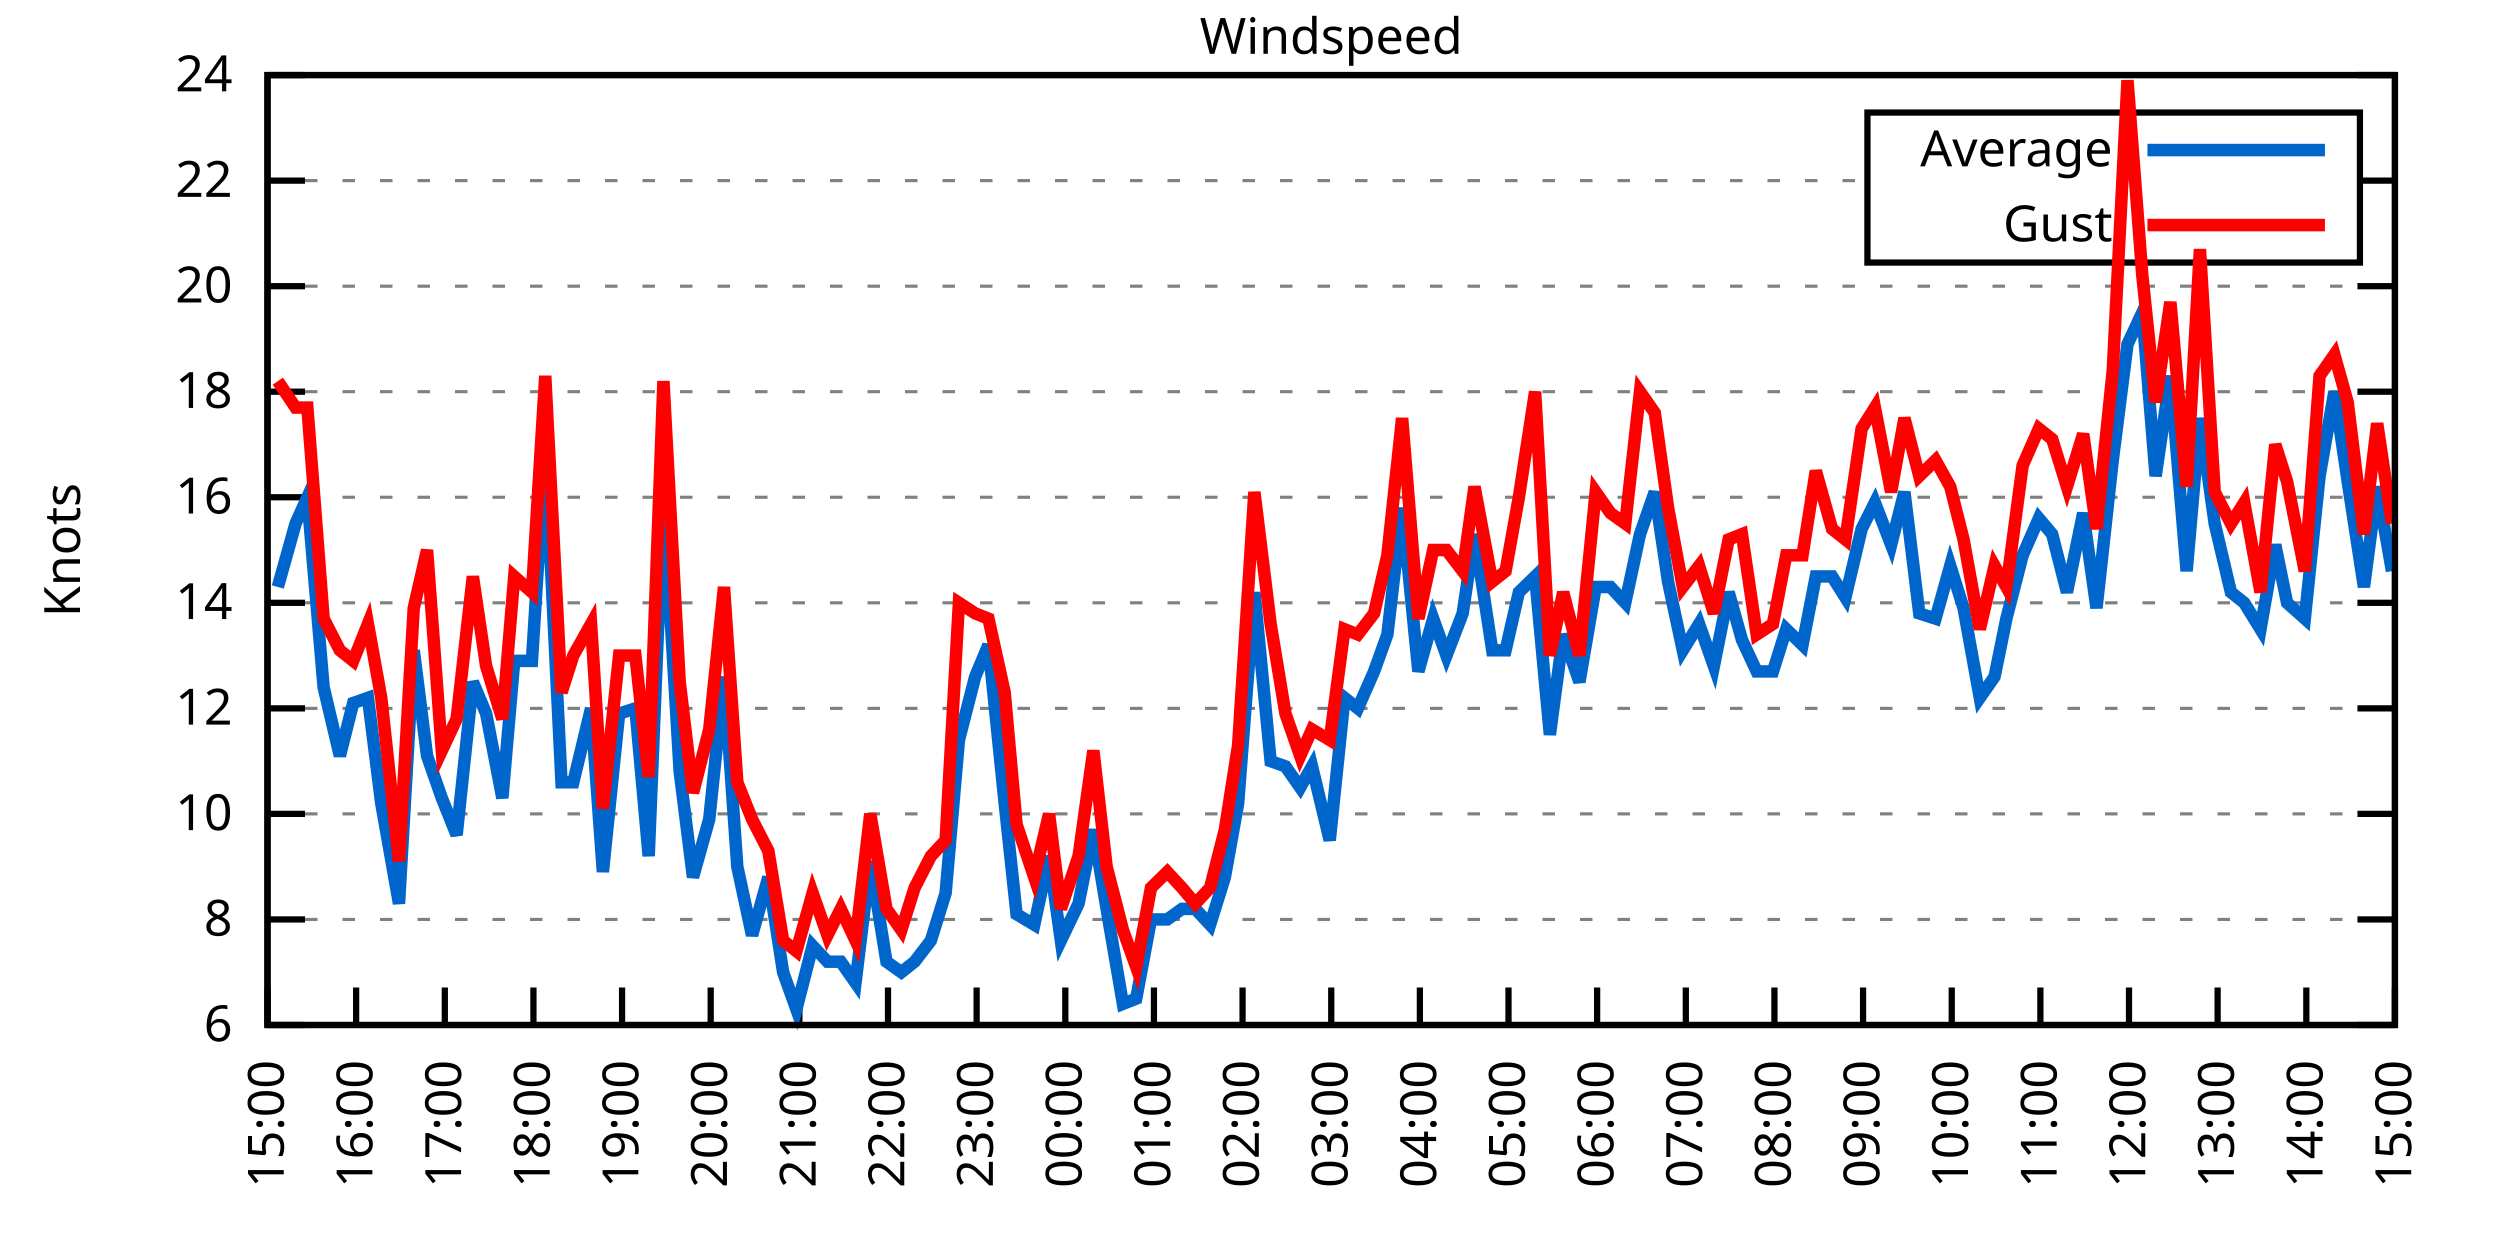
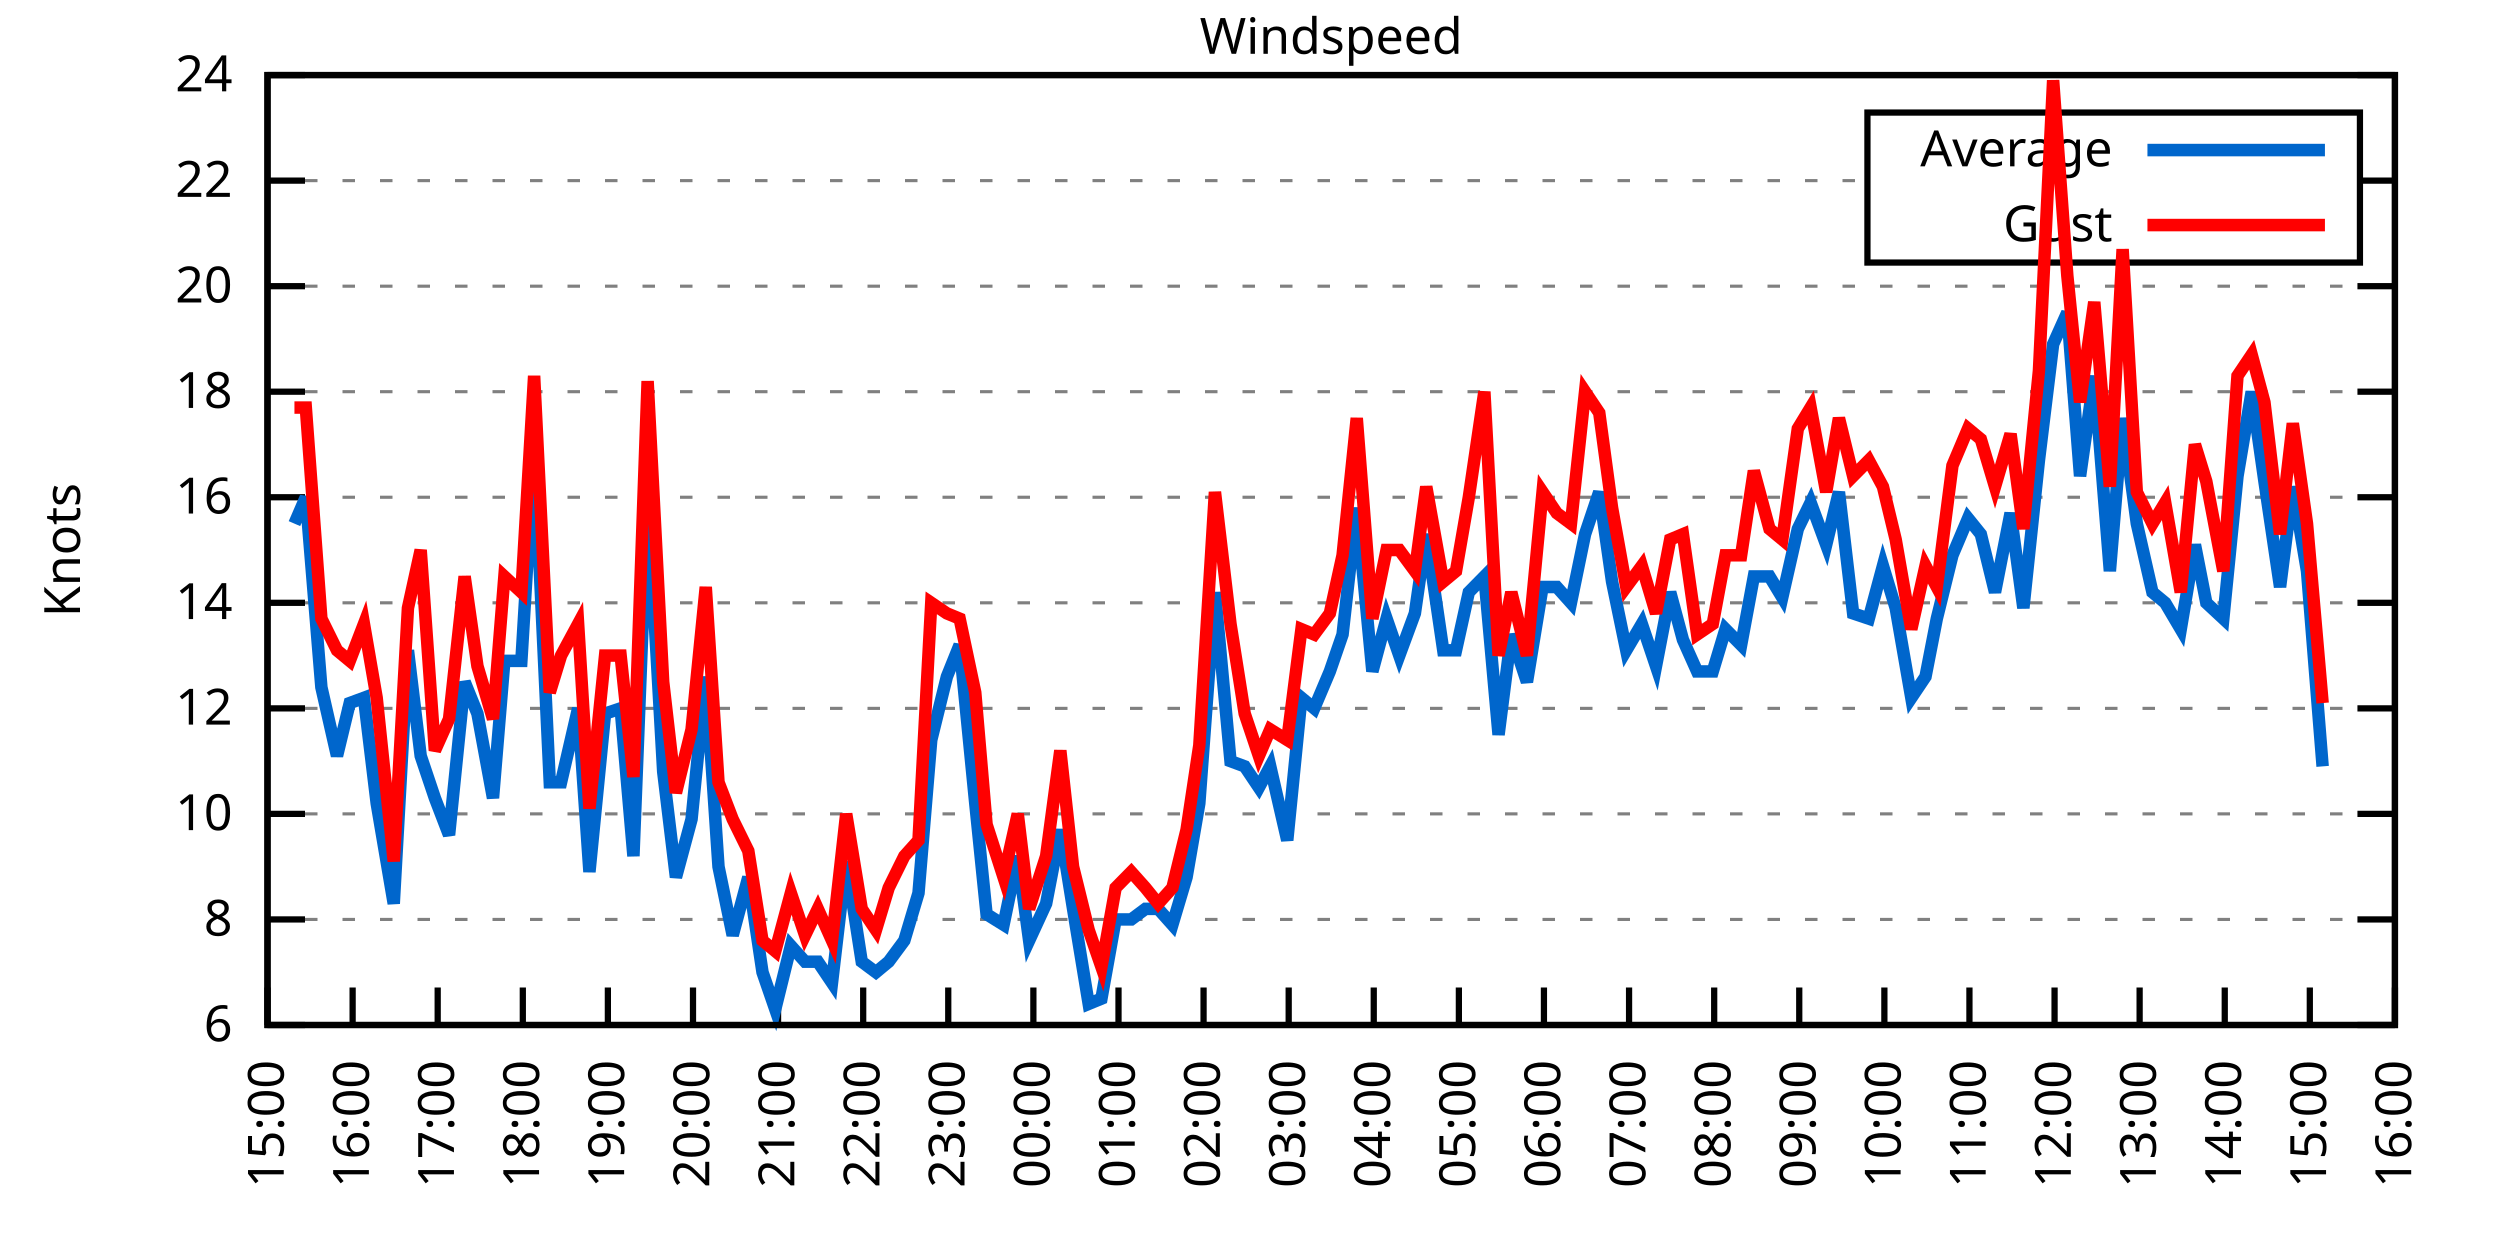
<svg xmlns="http://www.w3.org/2000/svg" xmlns:xlink="http://www.w3.org/1999/xlink" width="400" height="200" viewBox="0 0 400 200">
  <g id="gnuplot_canvas">
    <rect x="0" y="0" width="400" height="200" fill="none" />
    <defs>
      <circle id="gpDot" r="0.5" stroke-width="0.5" stroke="currentColor" />
      <path id="gpPt0" stroke-width="0.333" stroke="currentColor" d="M-1,0 h2 M0,-1 v2" />
      <path id="gpPt1" stroke-width="0.333" stroke="currentColor" d="M-1,-1 L1,1 M1,-1 L-1,1" />
      <path id="gpPt2" stroke-width="0.333" stroke="currentColor" d="M-1,0 L1,0 M0,-1 L0,1 M-1,-1 L1,1 M-1,1 L1,-1" />
      <rect id="gpPt3" stroke-width="0.333" stroke="currentColor" x="-1" y="-1" width="2" height="2" />
      <rect id="gpPt4" stroke-width="0.333" stroke="currentColor" fill="currentColor" x="-1" y="-1" width="2" height="2" />
      <circle id="gpPt5" stroke-width="0.333" stroke="currentColor" cx="0" cy="0" r="1" />
      <use xlink:href="#gpPt5" id="gpPt6" fill="currentColor" stroke="none" />
      <path id="gpPt7" stroke-width="0.333" stroke="currentColor" d="M0,-1.33 L-1.33,0.67 L1.33,0.67 z" />
      <use xlink:href="#gpPt7" id="gpPt8" fill="currentColor" stroke="none" />
      <use xlink:href="#gpPt7" id="gpPt9" stroke="currentColor" transform="rotate(180)" />
      <use xlink:href="#gpPt9" id="gpPt10" fill="currentColor" stroke="none" />
      <use xlink:href="#gpPt3" id="gpPt11" stroke="currentColor" transform="rotate(45)" />
      <use xlink:href="#gpPt11" id="gpPt12" fill="currentColor" stroke="none" />
      <path id="gpPt13" stroke-width="0.333" stroke="currentColor" d="M0,1.330 L1.265,0.411 L0.782,-1.067 L-0.782,-1.076 L-1.265,0.411 z" />
      <use xlink:href="#gpPt13" id="gpPt14" fill="currentColor" stroke="none" />
      <filter id="textbox" filterUnits="objectBoundingBox" x="0" y="0" height="1" width="1">
        <feFlood flood-color="white" flood-opacity="1" result="bgnd" />
        <feComposite in="SourceGraphic" in2="bgnd" operator="atop" />
      </filter>
      <filter id="greybox" filterUnits="objectBoundingBox" x="0" y="0" height="1" width="1">
        <feFlood flood-color="lightgrey" flood-opacity="1" result="grey" />
        <feComposite in="SourceGraphic" in2="grey" operator="atop" />
      </filter>
    </defs>
    <g fill="none" color="white" stroke="currentColor" stroke-width="1.00" stroke-linecap="butt" stroke-linejoin="miter">
</g>
    <g fill="none" color="black" stroke="currentColor" stroke-width="1.00" stroke-linecap="butt" stroke-linejoin="miter">
      <g stroke="none" shape-rendering="crispEdges">
        <polygon fill="rgb(255, 255, 255)" points="42.80,164.00 383.18,164.00 383.18,12.02 42.80,12.02 " />
      </g>
    </g>
    <g fill="none" color="black" stroke="currentColor" stroke-width="1.00" stroke-linecap="butt" stroke-linejoin="miter">
</g>
    <g fill="none" color="black" stroke="black" stroke-width="0.50" stroke-linecap="butt" stroke-linejoin="miter">
</g>
    <g fill="none" color="gray" stroke="currentColor" stroke-width="0.50" stroke-linecap="butt" stroke-linejoin="miter">
      <path stroke="gray" stroke-dasharray="2,4" class="gridline" d="M42.80,164.00 L383.19,164.00  " />
    </g>
    <g fill="none" color="gray" stroke="gray" stroke-width="1.00" stroke-linecap="butt" stroke-linejoin="miter">
</g>
    <g fill="none" color="black" stroke="currentColor" stroke-width="1.00" stroke-linecap="butt" stroke-linejoin="miter">
      <path stroke="black" d="M42.80,164.00 L48.80,164.00 M383.19,164.00 L377.19,164.00  " />
      <g transform="translate(37.20,166.60)" stroke="none" fill="black" font-family="Sans" font-size="8.00" text-anchor="end">
        <text>
          <tspan font-family="Sans"> 6</tspan>
        </text>
      </g>
    </g>
    <g fill="none" color="black" stroke="currentColor" stroke-width="1.00" stroke-linecap="butt" stroke-linejoin="miter">
</g>
    <g fill="none" color="black" stroke="black" stroke-width="0.50" stroke-linecap="butt" stroke-linejoin="miter">
</g>
    <g fill="none" color="gray" stroke="currentColor" stroke-width="0.50" stroke-linecap="butt" stroke-linejoin="miter">
      <path stroke="gray" stroke-dasharray="2,4" class="gridline" d="M42.80,147.11 L383.19,147.11  " />
    </g>
    <g fill="none" color="gray" stroke="gray" stroke-width="1.00" stroke-linecap="butt" stroke-linejoin="miter">
</g>
    <g fill="none" color="black" stroke="currentColor" stroke-width="1.00" stroke-linecap="butt" stroke-linejoin="miter">
      <path stroke="black" d="M42.80,147.11 L48.80,147.11 M383.19,147.11 L377.19,147.11  " />
      <g transform="translate(37.20,149.71)" stroke="none" fill="black" font-family="Sans" font-size="8.00" text-anchor="end">
        <text>
          <tspan font-family="Sans"> 8</tspan>
        </text>
      </g>
    </g>
    <g fill="none" color="black" stroke="currentColor" stroke-width="1.00" stroke-linecap="butt" stroke-linejoin="miter">
</g>
    <g fill="none" color="black" stroke="black" stroke-width="0.50" stroke-linecap="butt" stroke-linejoin="miter">
</g>
    <g fill="none" color="gray" stroke="currentColor" stroke-width="0.50" stroke-linecap="butt" stroke-linejoin="miter">
      <path stroke="gray" stroke-dasharray="2,4" class="gridline" d="M42.80,130.22 L383.19,130.22  " />
    </g>
    <g fill="none" color="gray" stroke="gray" stroke-width="1.00" stroke-linecap="butt" stroke-linejoin="miter">
</g>
    <g fill="none" color="black" stroke="currentColor" stroke-width="1.00" stroke-linecap="butt" stroke-linejoin="miter">
      <path stroke="black" d="M42.80,130.22 L48.80,130.22 M383.19,130.22 L377.19,130.22  " />
      <g transform="translate(37.20,132.82)" stroke="none" fill="black" font-family="Sans" font-size="8.00" text-anchor="end">
        <text>
          <tspan font-family="Sans"> 10</tspan>
        </text>
      </g>
    </g>
    <g fill="none" color="black" stroke="currentColor" stroke-width="1.00" stroke-linecap="butt" stroke-linejoin="miter">
</g>
    <g fill="none" color="black" stroke="black" stroke-width="0.50" stroke-linecap="butt" stroke-linejoin="miter">
</g>
    <g fill="none" color="gray" stroke="currentColor" stroke-width="0.50" stroke-linecap="butt" stroke-linejoin="miter">
      <path stroke="gray" stroke-dasharray="2,4" class="gridline" d="M42.80,113.34 L383.19,113.34  " />
    </g>
    <g fill="none" color="gray" stroke="gray" stroke-width="1.00" stroke-linecap="butt" stroke-linejoin="miter">
</g>
    <g fill="none" color="black" stroke="currentColor" stroke-width="1.00" stroke-linecap="butt" stroke-linejoin="miter">
      <path stroke="black" d="M42.80,113.34 L48.80,113.34 M383.19,113.34 L377.19,113.34  " />
      <g transform="translate(37.20,115.94)" stroke="none" fill="black" font-family="Sans" font-size="8.00" text-anchor="end">
        <text>
          <tspan font-family="Sans"> 12</tspan>
        </text>
      </g>
    </g>
    <g fill="none" color="black" stroke="currentColor" stroke-width="1.00" stroke-linecap="butt" stroke-linejoin="miter">
</g>
    <g fill="none" color="black" stroke="black" stroke-width="0.50" stroke-linecap="butt" stroke-linejoin="miter">
</g>
    <g fill="none" color="gray" stroke="currentColor" stroke-width="0.50" stroke-linecap="butt" stroke-linejoin="miter">
      <path stroke="gray" stroke-dasharray="2,4" class="gridline" d="M42.80,96.45 L383.19,96.45  " />
    </g>
    <g fill="none" color="gray" stroke="gray" stroke-width="1.00" stroke-linecap="butt" stroke-linejoin="miter">
</g>
    <g fill="none" color="black" stroke="currentColor" stroke-width="1.00" stroke-linecap="butt" stroke-linejoin="miter">
      <path stroke="black" d="M42.80,96.45 L48.80,96.45 M383.19,96.45 L377.19,96.45  " />
      <g transform="translate(37.20,99.05)" stroke="none" fill="black" font-family="Sans" font-size="8.00" text-anchor="end">
        <text>
          <tspan font-family="Sans"> 14</tspan>
        </text>
      </g>
    </g>
    <g fill="none" color="black" stroke="currentColor" stroke-width="1.00" stroke-linecap="butt" stroke-linejoin="miter">
</g>
    <g fill="none" color="black" stroke="black" stroke-width="0.50" stroke-linecap="butt" stroke-linejoin="miter">
</g>
    <g fill="none" color="gray" stroke="currentColor" stroke-width="0.50" stroke-linecap="butt" stroke-linejoin="miter">
      <path stroke="gray" stroke-dasharray="2,4" class="gridline" d="M42.80,79.56 L383.19,79.56  " />
    </g>
    <g fill="none" color="gray" stroke="gray" stroke-width="1.00" stroke-linecap="butt" stroke-linejoin="miter">
</g>
    <g fill="none" color="black" stroke="currentColor" stroke-width="1.00" stroke-linecap="butt" stroke-linejoin="miter">
      <path stroke="black" d="M42.80,79.56 L48.80,79.56 M383.19,79.56 L377.19,79.56  " />
      <g transform="translate(37.20,82.16)" stroke="none" fill="black" font-family="Sans" font-size="8.00" text-anchor="end">
        <text>
          <tspan font-family="Sans"> 16</tspan>
        </text>
      </g>
    </g>
    <g fill="none" color="black" stroke="currentColor" stroke-width="1.00" stroke-linecap="butt" stroke-linejoin="miter">
</g>
    <g fill="none" color="black" stroke="black" stroke-width="0.50" stroke-linecap="butt" stroke-linejoin="miter">
</g>
    <g fill="none" color="gray" stroke="currentColor" stroke-width="0.50" stroke-linecap="butt" stroke-linejoin="miter">
      <path stroke="gray" stroke-dasharray="2,4" class="gridline" d="M42.80,62.67 L383.19,62.67  " />
    </g>
    <g fill="none" color="gray" stroke="gray" stroke-width="1.00" stroke-linecap="butt" stroke-linejoin="miter">
</g>
    <g fill="none" color="black" stroke="currentColor" stroke-width="1.00" stroke-linecap="butt" stroke-linejoin="miter">
      <path stroke="black" d="M42.80,62.67 L48.80,62.67 M383.19,62.67 L377.19,62.67  " />
      <g transform="translate(37.20,65.27)" stroke="none" fill="black" font-family="Sans" font-size="8.00" text-anchor="end">
        <text>
          <tspan font-family="Sans"> 18</tspan>
        </text>
      </g>
    </g>
    <g fill="none" color="black" stroke="currentColor" stroke-width="1.00" stroke-linecap="butt" stroke-linejoin="miter">
</g>
    <g fill="none" color="black" stroke="black" stroke-width="0.50" stroke-linecap="butt" stroke-linejoin="miter">
</g>
    <g fill="none" color="gray" stroke="currentColor" stroke-width="0.50" stroke-linecap="butt" stroke-linejoin="miter">
      <path stroke="gray" stroke-dasharray="2,4" class="gridline" d="M42.80,45.79 L383.19,45.79  " />
    </g>
    <g fill="none" color="gray" stroke="gray" stroke-width="1.00" stroke-linecap="butt" stroke-linejoin="miter">
</g>
    <g fill="none" color="black" stroke="currentColor" stroke-width="1.00" stroke-linecap="butt" stroke-linejoin="miter">
      <path stroke="black" d="M42.80,45.79 L48.80,45.79 M383.19,45.79 L377.19,45.79  " />
      <g transform="translate(37.20,48.39)" stroke="none" fill="black" font-family="Sans" font-size="8.00" text-anchor="end">
        <text>
          <tspan font-family="Sans"> 20</tspan>
        </text>
      </g>
    </g>
    <g fill="none" color="black" stroke="currentColor" stroke-width="1.00" stroke-linecap="butt" stroke-linejoin="miter">
</g>
    <g fill="none" color="black" stroke="black" stroke-width="0.50" stroke-linecap="butt" stroke-linejoin="miter">
</g>
    <g fill="none" color="gray" stroke="currentColor" stroke-width="0.50" stroke-linecap="butt" stroke-linejoin="miter">
      <path stroke="gray" stroke-dasharray="2,4" class="gridline" d="M42.80,28.90 L298.79,28.90 M377.59,28.90 L383.19,28.90  " />
    </g>
    <g fill="none" color="gray" stroke="gray" stroke-width="1.00" stroke-linecap="butt" stroke-linejoin="miter">
</g>
    <g fill="none" color="black" stroke="currentColor" stroke-width="1.00" stroke-linecap="butt" stroke-linejoin="miter">
      <path stroke="black" d="M42.80,28.90 L48.80,28.90 M383.19,28.90 L377.19,28.90  " />
      <g transform="translate(37.20,31.50)" stroke="none" fill="black" font-family="Sans" font-size="8.00" text-anchor="end">
        <text>
          <tspan font-family="Sans"> 22</tspan>
        </text>
      </g>
    </g>
    <g fill="none" color="black" stroke="currentColor" stroke-width="1.00" stroke-linecap="butt" stroke-linejoin="miter">
</g>
    <g fill="none" color="black" stroke="black" stroke-width="0.50" stroke-linecap="butt" stroke-linejoin="miter">
</g>
    <g fill="none" color="gray" stroke="currentColor" stroke-width="0.50" stroke-linecap="butt" stroke-linejoin="miter">
      <path stroke="gray" stroke-dasharray="2,4" class="gridline" d="M42.80,12.01 L383.19,12.01  " />
    </g>
    <g fill="none" color="gray" stroke="gray" stroke-width="1.00" stroke-linecap="butt" stroke-linejoin="miter">
</g>
    <g fill="none" color="black" stroke="currentColor" stroke-width="1.00" stroke-linecap="butt" stroke-linejoin="miter">
      <path stroke="black" d="M42.80,12.01 L48.80,12.01 M383.19,12.01 L377.19,12.01  " />
      <g transform="translate(37.20,14.61)" stroke="none" fill="black" font-family="Sans" font-size="8.00" text-anchor="end">
        <text>
          <tspan font-family="Sans"> 24</tspan>
        </text>
      </g>
    </g>
    <g fill="none" color="black" stroke="currentColor" stroke-width="1.00" stroke-linecap="butt" stroke-linejoin="miter">
      <path stroke="black" d="M42.80,164.00 L42.80,158.00  " />
      <g transform="translate(45.40,169.60) rotate(270.00)" stroke="none" fill="black" font-family="Sans" font-size="8.00" text-anchor="end">
        <text>
          <tspan font-family="Sans">15:00</tspan>
        </text>
      </g>
    </g>
    <g fill="none" color="black" stroke="currentColor" stroke-width="1.00" stroke-linecap="butt" stroke-linejoin="miter">
-       <path stroke="black" d="M56.98,164.00 L56.98,158.00  " />
-       <g transform="translate(59.58,169.60) rotate(270.00)" stroke="none" fill="black" font-family="Sans" font-size="8.00" text-anchor="end">
+       <path stroke="black" d="M56.42,164.00 L56.42,158.00  " />
+       <g transform="translate(59.02,169.60) rotate(270.00)" stroke="none" fill="black" font-family="Sans" font-size="8.00" text-anchor="end">
        <text>
          <tspan font-family="Sans">16:00</tspan>
        </text>
      </g>
    </g>
    <g fill="none" color="black" stroke="currentColor" stroke-width="1.00" stroke-linecap="butt" stroke-linejoin="miter">
-       <path stroke="black" d="M71.17,164.00 L71.17,158.00  " />
-       <g transform="translate(73.77,169.60) rotate(270.00)" stroke="none" fill="black" font-family="Sans" font-size="8.00" text-anchor="end">
+       <path stroke="black" d="M70.03,164.00 L70.03,158.00  " />
+       <g transform="translate(72.63,169.60) rotate(270.00)" stroke="none" fill="black" font-family="Sans" font-size="8.00" text-anchor="end">
        <text>
          <tspan font-family="Sans">17:00</tspan>
        </text>
      </g>
    </g>
    <g fill="none" color="black" stroke="currentColor" stroke-width="1.00" stroke-linecap="butt" stroke-linejoin="miter">
-       <path stroke="black" d="M85.35,164.00 L85.35,158.00  " />
-       <g transform="translate(87.95,169.60) rotate(270.00)" stroke="none" fill="black" font-family="Sans" font-size="8.00" text-anchor="end">
+       <path stroke="black" d="M83.65,164.00 L83.65,158.00  " />
+       <g transform="translate(86.25,169.60) rotate(270.00)" stroke="none" fill="black" font-family="Sans" font-size="8.00" text-anchor="end">
        <text>
          <tspan font-family="Sans">18:00</tspan>
        </text>
      </g>
    </g>
    <g fill="none" color="black" stroke="currentColor" stroke-width="1.00" stroke-linecap="butt" stroke-linejoin="miter">
-       <path stroke="black" d="M99.53,164.00 L99.53,158.00  " />
-       <g transform="translate(102.13,169.60) rotate(270.00)" stroke="none" fill="black" font-family="Sans" font-size="8.00" text-anchor="end">
+       <path stroke="black" d="M97.26,164.00 L97.26,158.00  " />
+       <g transform="translate(99.86,169.60) rotate(270.00)" stroke="none" fill="black" font-family="Sans" font-size="8.00" text-anchor="end">
        <text>
          <tspan font-family="Sans">19:00</tspan>
        </text>
      </g>
    </g>
    <g fill="none" color="black" stroke="currentColor" stroke-width="1.00" stroke-linecap="butt" stroke-linejoin="miter">
-       <path stroke="black" d="M113.71,164.00 L113.71,158.00  " />
-       <g transform="translate(116.31,169.60) rotate(270.00)" stroke="none" fill="black" font-family="Sans" font-size="8.00" text-anchor="end">
+       <path stroke="black" d="M110.88,164.00 L110.88,158.00  " />
+       <g transform="translate(113.48,169.60) rotate(270.00)" stroke="none" fill="black" font-family="Sans" font-size="8.00" text-anchor="end">
        <text>
          <tspan font-family="Sans">20:00</tspan>
        </text>
      </g>
    </g>
    <g fill="none" color="black" stroke="currentColor" stroke-width="1.00" stroke-linecap="butt" stroke-linejoin="miter">
-       <path stroke="black" d="M127.90,164.00 L127.90,158.00  " />
-       <g transform="translate(130.50,169.60) rotate(270.00)" stroke="none" fill="black" font-family="Sans" font-size="8.00" text-anchor="end">
+       <path stroke="black" d="M124.49,164.00 L124.49,158.00  " />
+       <g transform="translate(127.09,169.60) rotate(270.00)" stroke="none" fill="black" font-family="Sans" font-size="8.00" text-anchor="end">
        <text>
          <tspan font-family="Sans">21:00</tspan>
        </text>
      </g>
    </g>
    <g fill="none" color="black" stroke="currentColor" stroke-width="1.00" stroke-linecap="butt" stroke-linejoin="miter">
-       <path stroke="black" d="M142.08,164.00 L142.08,158.00  " />
-       <g transform="translate(144.68,169.60) rotate(270.00)" stroke="none" fill="black" font-family="Sans" font-size="8.00" text-anchor="end">
+       <path stroke="black" d="M138.11,164.00 L138.11,158.00  " />
+       <g transform="translate(140.71,169.60) rotate(270.00)" stroke="none" fill="black" font-family="Sans" font-size="8.00" text-anchor="end">
        <text>
          <tspan font-family="Sans">22:00</tspan>
        </text>
      </g>
    </g>
    <g fill="none" color="black" stroke="currentColor" stroke-width="1.00" stroke-linecap="butt" stroke-linejoin="miter">
-       <path stroke="black" d="M156.26,164.00 L156.26,158.00  " />
-       <g transform="translate(158.86,169.60) rotate(270.00)" stroke="none" fill="black" font-family="Sans" font-size="8.00" text-anchor="end">
+       <path stroke="black" d="M151.72,164.00 L151.72,158.00  " />
+       <g transform="translate(154.32,169.60) rotate(270.00)" stroke="none" fill="black" font-family="Sans" font-size="8.00" text-anchor="end">
        <text>
          <tspan font-family="Sans">23:00</tspan>
        </text>
      </g>
    </g>
    <g fill="none" color="black" stroke="currentColor" stroke-width="1.00" stroke-linecap="butt" stroke-linejoin="miter">
-       <path stroke="black" d="M170.45,164.00 L170.45,158.00  " />
-       <g transform="translate(173.05,169.60) rotate(270.00)" stroke="none" fill="black" font-family="Sans" font-size="8.00" text-anchor="end">
+       <path stroke="black" d="M165.34,164.00 L165.34,158.00  " />
+       <g transform="translate(167.94,169.60) rotate(270.00)" stroke="none" fill="black" font-family="Sans" font-size="8.00" text-anchor="end">
        <text>
          <tspan font-family="Sans">00:00</tspan>
        </text>
      </g>
    </g>
    <g fill="none" color="black" stroke="currentColor" stroke-width="1.00" stroke-linecap="butt" stroke-linejoin="miter">
-       <path stroke="black" d="M184.63,164.00 L184.63,158.00  " />
-       <g transform="translate(187.23,169.60) rotate(270.00)" stroke="none" fill="black" font-family="Sans" font-size="8.00" text-anchor="end">
+       <path stroke="black" d="M178.96,164.00 L178.96,158.00  " />
+       <g transform="translate(181.56,169.60) rotate(270.00)" stroke="none" fill="black" font-family="Sans" font-size="8.00" text-anchor="end">
        <text>
          <tspan font-family="Sans">01:00</tspan>
        </text>
      </g>
    </g>
    <g fill="none" color="black" stroke="currentColor" stroke-width="1.00" stroke-linecap="butt" stroke-linejoin="miter">
-       <path stroke="black" d="M198.81,164.00 L198.81,158.00  " />
-       <g transform="translate(201.41,169.60) rotate(270.00)" stroke="none" fill="black" font-family="Sans" font-size="8.00" text-anchor="end">
+       <path stroke="black" d="M192.57,164.00 L192.57,158.00  " />
+       <g transform="translate(195.17,169.60) rotate(270.00)" stroke="none" fill="black" font-family="Sans" font-size="8.00" text-anchor="end">
        <text>
          <tspan font-family="Sans">02:00</tspan>
        </text>
      </g>
    </g>
    <g fill="none" color="black" stroke="currentColor" stroke-width="1.00" stroke-linecap="butt" stroke-linejoin="miter">
-       <path stroke="black" d="M213.00,164.00 L213.00,158.00  " />
-       <g transform="translate(215.60,169.60) rotate(270.00)" stroke="none" fill="black" font-family="Sans" font-size="8.00" text-anchor="end">
+       <path stroke="black" d="M206.19,164.00 L206.19,158.00  " />
+       <g transform="translate(208.79,169.60) rotate(270.00)" stroke="none" fill="black" font-family="Sans" font-size="8.00" text-anchor="end">
        <text>
          <tspan font-family="Sans">03:00</tspan>
        </text>
      </g>
    </g>
    <g fill="none" color="black" stroke="currentColor" stroke-width="1.00" stroke-linecap="butt" stroke-linejoin="miter">
-       <path stroke="black" d="M227.18,164.00 L227.18,158.00  " />
-       <g transform="translate(229.78,169.60) rotate(270.00)" stroke="none" fill="black" font-family="Sans" font-size="8.00" text-anchor="end">
+       <path stroke="black" d="M219.80,164.00 L219.80,158.00  " />
+       <g transform="translate(222.40,169.60) rotate(270.00)" stroke="none" fill="black" font-family="Sans" font-size="8.00" text-anchor="end">
        <text>
          <tspan font-family="Sans">04:00</tspan>
        </text>
      </g>
    </g>
    <g fill="none" color="black" stroke="currentColor" stroke-width="1.00" stroke-linecap="butt" stroke-linejoin="miter">
-       <path stroke="black" d="M241.36,164.00 L241.36,158.00  " />
-       <g transform="translate(243.96,169.60) rotate(270.00)" stroke="none" fill="black" font-family="Sans" font-size="8.00" text-anchor="end">
+       <path stroke="black" d="M233.42,164.00 L233.42,158.00  " />
+       <g transform="translate(236.02,169.60) rotate(270.00)" stroke="none" fill="black" font-family="Sans" font-size="8.00" text-anchor="end">
        <text>
          <tspan font-family="Sans">05:00</tspan>
        </text>
      </g>
    </g>
    <g fill="none" color="black" stroke="currentColor" stroke-width="1.00" stroke-linecap="butt" stroke-linejoin="miter">
-       <path stroke="black" d="M255.54,164.00 L255.54,158.00  " />
-       <g transform="translate(258.14,169.60) rotate(270.00)" stroke="none" fill="black" font-family="Sans" font-size="8.00" text-anchor="end">
+       <path stroke="black" d="M247.03,164.00 L247.03,158.00  " />
+       <g transform="translate(249.63,169.60) rotate(270.00)" stroke="none" fill="black" font-family="Sans" font-size="8.00" text-anchor="end">
        <text>
          <tspan font-family="Sans">06:00</tspan>
        </text>
      </g>
    </g>
    <g fill="none" color="black" stroke="currentColor" stroke-width="1.00" stroke-linecap="butt" stroke-linejoin="miter">
-       <path stroke="black" d="M269.73,164.00 L269.73,158.00  " />
-       <g transform="translate(272.33,169.60) rotate(270.00)" stroke="none" fill="black" font-family="Sans" font-size="8.00" text-anchor="end">
+       <path stroke="black" d="M260.65,164.00 L260.65,158.00  " />
+       <g transform="translate(263.25,169.60) rotate(270.00)" stroke="none" fill="black" font-family="Sans" font-size="8.00" text-anchor="end">
        <text>
          <tspan font-family="Sans">07:00</tspan>
        </text>
      </g>
    </g>
    <g fill="none" color="black" stroke="currentColor" stroke-width="1.00" stroke-linecap="butt" stroke-linejoin="miter">
-       <path stroke="black" d="M283.91,164.00 L283.91,158.00  " />
-       <g transform="translate(286.51,169.60) rotate(270.00)" stroke="none" fill="black" font-family="Sans" font-size="8.00" text-anchor="end">
+       <path stroke="black" d="M274.27,164.00 L274.27,158.00  " />
+       <g transform="translate(276.87,169.60) rotate(270.00)" stroke="none" fill="black" font-family="Sans" font-size="8.00" text-anchor="end">
        <text>
          <tspan font-family="Sans">08:00</tspan>
        </text>
      </g>
    </g>
    <g fill="none" color="black" stroke="currentColor" stroke-width="1.00" stroke-linecap="butt" stroke-linejoin="miter">
-       <path stroke="black" d="M298.09,164.00 L298.09,158.00  " />
-       <g transform="translate(300.69,169.60) rotate(270.00)" stroke="none" fill="black" font-family="Sans" font-size="8.00" text-anchor="end">
+       <path stroke="black" d="M287.88,164.00 L287.88,158.00  " />
+       <g transform="translate(290.48,169.60) rotate(270.00)" stroke="none" fill="black" font-family="Sans" font-size="8.00" text-anchor="end">
        <text>
          <tspan font-family="Sans">09:00</tspan>
        </text>
      </g>
    </g>
    <g fill="none" color="black" stroke="currentColor" stroke-width="1.00" stroke-linecap="butt" stroke-linejoin="miter">
-       <path stroke="black" d="M312.28,164.00 L312.28,158.00  " />
-       <g transform="translate(314.88,169.60) rotate(270.00)" stroke="none" fill="black" font-family="Sans" font-size="8.00" text-anchor="end">
+       <path stroke="black" d="M301.50,164.00 L301.50,158.00  " />
+       <g transform="translate(304.10,169.60) rotate(270.00)" stroke="none" fill="black" font-family="Sans" font-size="8.00" text-anchor="end">
        <text>
          <tspan font-family="Sans">10:00</tspan>
        </text>
      </g>
    </g>
    <g fill="none" color="black" stroke="currentColor" stroke-width="1.00" stroke-linecap="butt" stroke-linejoin="miter">
-       <path stroke="black" d="M326.46,164.00 L326.46,158.00  " />
-       <g transform="translate(329.06,169.60) rotate(270.00)" stroke="none" fill="black" font-family="Sans" font-size="8.00" text-anchor="end">
+       <path stroke="black" d="M315.11,164.00 L315.11,158.00  " />
+       <g transform="translate(317.71,169.60) rotate(270.00)" stroke="none" fill="black" font-family="Sans" font-size="8.00" text-anchor="end">
        <text>
          <tspan font-family="Sans">11:00</tspan>
        </text>
      </g>
    </g>
    <g fill="none" color="black" stroke="currentColor" stroke-width="1.00" stroke-linecap="butt" stroke-linejoin="miter">
-       <path stroke="black" d="M340.64,164.00 L340.64,158.00  " />
-       <g transform="translate(343.24,169.60) rotate(270.00)" stroke="none" fill="black" font-family="Sans" font-size="8.00" text-anchor="end">
+       <path stroke="black" d="M328.73,164.00 L328.73,158.00  " />
+       <g transform="translate(331.33,169.60) rotate(270.00)" stroke="none" fill="black" font-family="Sans" font-size="8.00" text-anchor="end">
        <text>
          <tspan font-family="Sans">12:00</tspan>
        </text>
      </g>
    </g>
    <g fill="none" color="black" stroke="currentColor" stroke-width="1.00" stroke-linecap="butt" stroke-linejoin="miter">
-       <path stroke="black" d="M354.82,164.00 L354.82,158.00  " />
-       <g transform="translate(357.42,169.60) rotate(270.00)" stroke="none" fill="black" font-family="Sans" font-size="8.00" text-anchor="end">
+       <path stroke="black" d="M342.34,164.00 L342.34,158.00  " />
+       <g transform="translate(344.94,169.60) rotate(270.00)" stroke="none" fill="black" font-family="Sans" font-size="8.00" text-anchor="end">
        <text>
          <tspan font-family="Sans">13:00</tspan>
        </text>
      </g>
    </g>
    <g fill="none" color="black" stroke="currentColor" stroke-width="1.00" stroke-linecap="butt" stroke-linejoin="miter">
-       <path stroke="black" d="M369.01,164.00 L369.01,158.00  " />
-       <g transform="translate(371.61,169.60) rotate(270.00)" stroke="none" fill="black" font-family="Sans" font-size="8.00" text-anchor="end">
+       <path stroke="black" d="M355.96,164.00 L355.96,158.00  " />
+       <g transform="translate(358.56,169.60) rotate(270.00)" stroke="none" fill="black" font-family="Sans" font-size="8.00" text-anchor="end">
        <text>
          <tspan font-family="Sans">14:00</tspan>
+         </text>
+       </g>
+     </g>
+     <g fill="none" color="black" stroke="currentColor" stroke-width="1.00" stroke-linecap="butt" stroke-linejoin="miter">
+       <path stroke="black" d="M369.57,164.00 L369.57,158.00  " />
+       <g transform="translate(372.17,169.60) rotate(270.00)" stroke="none" fill="black" font-family="Sans" font-size="8.00" text-anchor="end">
+         <text>
+           <tspan font-family="Sans">15:00</tspan>
        </text>
      </g>
    </g>
    <g fill="none" color="black" stroke="currentColor" stroke-width="1.00" stroke-linecap="butt" stroke-linejoin="miter">
      <path stroke="black" d="M383.19,164.00 L383.19,158.00  " />
      <g transform="translate(385.79,169.60) rotate(270.00)" stroke="none" fill="black" font-family="Sans" font-size="8.00" text-anchor="end">
        <text>
-           <tspan font-family="Sans">15:00</tspan>
+           <tspan font-family="Sans">16:00</tspan>
        </text>
      </g>
    </g>
    <g fill="none" color="black" stroke="currentColor" stroke-width="1.00" stroke-linecap="butt" stroke-linejoin="miter">
</g>
    <g fill="none" color="black" stroke="currentColor" stroke-width="1.00" stroke-linecap="butt" stroke-linejoin="miter">
      <path stroke="black" d="M42.80,12.01 L42.80,164.00 L383.19,164.00 L383.19,12.01 L42.80,12.01 Z  " />
    </g>
    <g fill="none" color="black" stroke="currentColor" stroke-width="1.00" stroke-linecap="butt" stroke-linejoin="miter">
</g>
    <g fill="none" color="black" stroke="currentColor" stroke-width="1.00" stroke-linecap="butt" stroke-linejoin="miter">
      <path stroke="black" d="M298.79,42.01 L298.79,18.01 L377.59,18.01 L377.59,42.01 L298.79,42.01 Z  " />
    </g>
    <g id="Windspeed_plot_1">
      <g fill="none" color="white" stroke="black" stroke-width="2.00" stroke-linecap="butt" stroke-linejoin="miter">
</g>
      <g fill="none" color="black" stroke="currentColor" stroke-width="2.00" stroke-linecap="butt" stroke-linejoin="miter">
        <g transform="translate(337.99,26.61)" stroke="none" fill="black" font-family="Sans" font-size="8.00" text-anchor="end">
          <text>
            <tspan font-family="Sans">Average</tspan>
          </text>
        </g>
      </g>
      <g fill="none" color="black" stroke="currentColor" stroke-width="2.00" stroke-linecap="butt" stroke-linejoin="miter">
-         <path stroke="rgb(  0, 102, 204)" d="M343.59,24.01 L371.99,24.01 M44.45,93.92 L47.29,83.78 L49.18,79.56 L51.78,109.96 L54.38,120.94 L56.51,112.49   L58.87,111.65 L61.00,128.54 L63.84,144.58 L66.20,104.05 L68.33,120.94 L70.69,127.69 L73.06,133.60 L75.66,109.11   L77.78,114.18 L80.38,127.69 L82.28,105.74 L85.11,105.74 L87.24,71.96 L89.84,125.16 L91.73,125.16 L94.57,113.34   L96.46,139.51 L99.06,114.18 L101.66,113.34 L103.79,136.98 L106.15,79.56 L108.75,123.47 L110.88,140.36 L113.48,131.07   L115.84,108.27 L117.97,138.67 L120.33,149.65 L122.93,140.36 L125.30,155.56 L127.42,161.47 L130.02,151.33 L132.39,153.87   L134.52,153.87 L136.88,157.24 L139.24,137.82 L141.84,153.87 L144.21,155.56 L146.34,153.87 L148.94,150.49 L151.30,142.89   L153.43,118.40 L156.03,108.27 L158.15,103.20 L160.75,128.54 L162.65,146.27 L165.48,147.96 L167.85,136.98 L169.74,150.49   L172.57,144.58 L174.94,132.76 L177.06,145.42 L179.67,160.62 L181.79,159.78 L184.16,147.11 L186.76,147.11 L189.12,145.42   L191.25,145.42 L193.61,147.96 L195.98,140.36 L198.10,128.54 L200.70,94.76 L203.30,121.78 L205.67,122.62 L208.03,126.00   L209.92,122.62 L212.76,134.45 L215.12,111.65 L217.25,113.34 L219.85,107.43 L221.98,101.52 L224.34,81.25 L226.94,107.43   L229.31,98.98 L231.43,104.89 L234.03,98.14 L235.92,85.47 L238.76,104.05 L240.89,104.05 L243.02,94.76 L245.62,92.23   L247.98,117.56 L250.11,101.52 L252.71,109.11 L255.31,93.92 L257.67,93.92 L260.04,96.45 L262.40,85.47 L264.76,78.72   L266.89,93.07 L269.25,104.05 L271.85,99.83 L274.22,106.58 L276.58,94.76 L278.71,102.36 L281.07,107.43 L283.67,107.43   L285.80,100.67 L288.40,103.20 L290.53,92.23 L293.13,92.23 L295.26,95.60 L297.86,84.63 L299.98,80.41 L302.58,87.16   L304.71,78.72 L307.08,98.14 L309.68,98.98 L312.04,90.54 L314.17,97.29 L316.77,111.65 L319.13,108.27 L321.02,98.98   L323.62,88.85 L326.22,82.94 L328.35,85.47 L330.71,94.76 L333.31,82.09 L335.44,97.29 L338.04,73.65 L340.40,55.07   L342.77,50.01 L344.90,76.18 L347.26,60.14 L349.86,91.38 L351.99,66.90 L354.35,83.78 L356.95,94.76 L359.08,96.45   L361.68,100.67 L364.04,87.16 L365.93,96.45 L368.77,98.98 L371.13,76.18 L373.50,62.67 L375.63,77.03 L378.23,93.92   L380.35,77.87 L382.72,91.38  " />
+         <path stroke="rgb(  0, 102, 204)" d="M343.59,24.01 L371.99,24.01 M47.11,83.78 L48.93,79.56 L51.42,109.96 L53.92,120.94 L55.96,112.49 L58.23,111.65   L60.27,128.54 L63.00,144.58 L65.27,104.05 L67.31,120.94 L69.58,127.69 L71.85,133.60 L74.34,109.11 L76.39,114.18   L78.88,127.69 L80.70,105.74 L83.42,105.74 L85.46,71.96 L87.96,125.16 L89.77,125.16 L92.50,113.34 L94.31,139.51   L96.81,114.18 L99.30,113.34 L101.35,136.98 L103.62,79.56 L106.11,123.47 L108.15,140.36 L110.65,131.07 L112.92,108.27   L114.96,138.67 L117.23,149.65 L119.73,140.36 L122.00,155.56 L124.04,161.47 L126.54,151.33 L128.81,153.87 L130.85,153.87   L133.12,157.24 L135.39,137.82 L137.88,153.87 L140.15,155.56 L142.19,153.87 L144.69,150.49 L146.96,142.89 L149.00,118.40   L151.50,108.27 L153.54,103.20 L156.04,128.54 L157.85,146.27 L160.57,147.96 L162.84,136.98 L164.66,150.49 L167.38,144.58   L169.65,132.76 L171.69,145.42 L174.19,160.62 L176.23,159.78 L178.50,147.11 L181.00,147.11 L183.27,145.42 L185.31,145.42   L187.58,147.96 L189.85,140.36 L191.89,128.54 L194.39,94.76 L196.88,121.78 L199.15,122.62 L201.42,126.00 L203.24,122.62   L205.96,134.45 L208.23,111.65 L210.27,113.34 L212.77,107.43 L214.81,101.52 L217.08,81.25 L219.58,107.43 L221.85,98.98   L223.89,104.89 L226.38,98.14 L228.20,85.47 L230.92,104.05 L232.96,104.05 L235.01,94.76 L237.50,92.23 L239.77,117.56   L241.81,101.52 L244.31,109.11 L246.81,93.92 L249.08,93.92 L251.35,96.45 L253.61,85.47 L255.88,78.72 L257.93,93.07   L260.20,104.05 L262.69,99.83 L264.96,106.58 L267.23,94.76 L269.27,102.36 L271.54,107.43 L274.04,107.43 L276.08,100.67   L278.58,103.20 L280.62,92.23 L283.12,92.23 L285.16,95.60 L287.65,84.63 L289.70,80.41 L292.19,87.16 L294.23,78.72   L296.50,98.14 L299.00,98.98 L301.27,90.54 L303.31,97.29 L305.81,111.65 L308.08,108.27 L309.89,98.98 L312.39,88.85   L314.89,82.94 L316.93,85.47 L319.20,94.76 L321.69,82.09 L323.74,97.29 L326.23,73.65 L328.50,55.07 L330.77,50.01   L332.81,76.18 L335.08,60.14 L337.58,91.38 L339.62,66.90 L341.89,83.78 L344.39,94.76 L346.43,96.45 L348.92,100.67   L351.19,87.16 L353.01,96.45 L355.73,98.98 L358.00,76.18 L360.27,62.67 L362.31,77.03 L364.81,93.92 L366.85,77.87   L369.12,91.38 L371.62,122.62  " />
      </g>
    </g>
    <g id="Windspeed_plot_2">
      <g fill="none" color="black" stroke="currentColor" stroke-width="2.00" stroke-linecap="butt" stroke-linejoin="miter">
        <g transform="translate(337.99,38.61)" stroke="none" fill="black" font-family="Sans" font-size="8.00" text-anchor="end">
          <text>
            <tspan font-family="Sans">Gust</tspan>
          </text>
        </g>
      </g>
      <g fill="none" color="black" stroke="currentColor" stroke-width="2.00" stroke-linecap="butt" stroke-linejoin="miter">
-         <path stroke="rgb(255,   0,   0)" d="M343.59,36.01 L371.99,36.01 M44.45,60.98 L47.29,65.21 L49.18,65.21 L51.78,98.98 L54.38,104.05 L56.51,105.74   L58.87,99.83 L61.00,111.65 L63.84,137.82 L66.20,97.29 L68.33,88.00 L70.69,120.09 L73.06,115.03 L75.66,92.23   L77.78,106.58 L80.38,115.03 L82.28,92.23 L85.11,94.76 L87.24,60.14 L89.84,110.80 L91.73,104.89 L94.57,99.83   L96.46,129.38 L99.06,104.89 L101.66,104.89 L103.79,124.31 L106.15,60.98 L108.75,109.11 L110.88,126.85 L113.48,116.71   L115.84,93.92 L117.97,125.16 L120.33,131.07 L122.93,136.14 L125.30,150.49 L127.42,152.18 L130.02,142.89 L132.39,149.65   L134.52,145.42 L136.88,150.49 L139.24,130.22 L141.84,145.42 L144.21,148.80 L146.34,142.05 L148.94,136.98 L151.30,134.45   L153.43,96.45 L156.03,98.14 L158.15,98.98 L160.75,110.80 L162.65,131.91 L165.48,140.36 L167.85,130.22 L169.74,145.42   L172.57,136.98 L174.94,120.09 L177.06,138.67 L179.67,148.80 L181.79,154.71 L184.16,142.05 L186.76,139.51 L189.12,142.05   L191.25,144.58 L193.61,142.05 L195.98,132.76 L198.10,119.25 L200.70,78.72 L203.30,99.83 L205.67,114.18 L208.03,120.94   L209.92,116.71 L212.76,118.40 L215.12,100.67 L217.25,101.52 L219.85,98.14 L221.98,88.85 L224.34,66.90 L226.94,98.98   L229.31,88.00 L231.43,88.00 L234.03,91.38 L235.92,77.87 L238.76,93.07 L240.89,91.38 L243.02,79.56 L245.62,62.67   L247.98,104.89 L250.11,94.76 L252.71,104.89 L255.31,78.72 L257.67,82.09 L260.04,83.78 L262.40,62.67 L264.76,66.05   L266.89,81.25 L269.25,93.92 L271.85,90.54 L274.22,98.14 L276.58,86.32 L278.71,85.47 L281.07,101.52 L283.67,99.83   L285.80,88.85 L288.40,88.85 L290.53,75.34 L293.13,84.63 L295.26,86.32 L297.86,68.58 L299.98,65.21 L302.58,78.72   L304.71,66.90 L307.08,76.18 L309.68,73.65 L312.04,77.87 L314.17,86.32 L316.77,100.67 L319.13,90.54 L321.02,93.92   L323.62,74.49 L326.22,68.58 L328.35,70.27 L330.71,77.87 L333.31,69.43 L335.44,84.63 L338.04,59.30 L340.40,12.85   L342.77,44.10 L344.90,64.36 L347.26,48.32 L349.86,77.87 L351.99,39.87 L354.35,78.72 L356.95,83.78 L359.08,80.41   L361.68,94.76 L364.04,71.12 L365.93,77.03 L368.77,91.38 L371.13,60.14 L373.50,56.76 L375.63,64.36 L378.23,85.47   L380.35,67.74 L382.72,83.78  " />
+         <path stroke="rgb(255,   0,   0)" d="M343.59,36.01 L371.99,36.01 M47.11,65.21 L48.93,65.21 L51.42,98.98 L53.92,104.05 L55.96,105.74 L58.23,99.83   L60.27,111.65 L63.00,137.82 L65.27,97.29 L67.31,88.00 L69.58,120.09 L71.85,115.03 L74.34,92.23 L76.39,106.58   L78.88,115.03 L80.70,92.23 L83.42,94.76 L85.46,60.14 L87.96,110.80 L89.77,104.89 L92.50,99.83 L94.31,129.38   L96.81,104.89 L99.30,104.89 L101.35,124.31 L103.62,60.98 L106.11,109.11 L108.15,126.85 L110.65,116.71 L112.92,93.92   L114.96,125.16 L117.23,131.07 L119.73,136.14 L122.00,150.49 L124.04,152.18 L126.54,142.89 L128.81,149.65 L130.85,145.42   L133.12,150.49 L135.39,130.22 L137.88,145.42 L140.15,148.80 L142.19,142.05 L144.69,136.98 L146.96,134.45 L149.00,96.45   L151.50,98.14 L153.54,98.98 L156.04,110.80 L157.85,131.91 L160.57,140.36 L162.84,130.22 L164.66,145.42 L167.38,136.98   L169.65,120.09 L171.69,138.67 L174.19,148.80 L176.23,154.71 L178.50,142.05 L181.00,139.51 L183.27,142.05 L185.31,144.58   L187.58,142.05 L189.85,132.76 L191.89,119.25 L194.39,78.72 L196.88,99.83 L199.15,114.18 L201.42,120.94 L203.24,116.71   L205.96,118.40 L208.23,100.67 L210.27,101.52 L212.77,98.14 L214.81,88.85 L217.08,66.90 L219.58,98.98 L221.85,88.00   L223.89,88.00 L226.38,91.38 L228.20,77.87 L230.92,93.07 L232.96,91.38 L235.01,79.56 L237.50,62.67 L239.77,104.89   L241.81,94.76 L244.31,104.89 L246.81,78.72 L249.08,82.09 L251.35,83.78 L253.61,62.67 L255.88,66.05 L257.93,81.25   L260.20,93.92 L262.69,90.54 L264.96,98.14 L267.23,86.32 L269.27,85.47 L271.54,101.52 L274.04,99.83 L276.08,88.85   L278.58,88.85 L280.62,75.34 L283.12,84.63 L285.16,86.32 L287.65,68.58 L289.70,65.21 L292.19,78.72 L294.23,66.90   L296.50,76.18 L299.00,73.65 L301.27,77.87 L303.31,86.32 L305.81,100.67 L308.08,90.54 L309.89,93.92 L312.39,74.49   L314.89,68.58 L316.93,70.27 L319.20,77.87 L321.69,69.43 L323.74,84.63 L326.23,59.30 L328.50,12.85 L330.77,44.10   L332.81,64.36 L335.08,48.32 L337.58,77.87 L339.62,39.87 L341.89,78.72 L344.39,83.78 L346.43,80.41 L348.92,94.76   L351.19,71.12 L353.01,77.03 L355.73,91.38 L358.00,60.14 L360.27,56.76 L362.31,64.36 L364.81,85.47 L366.85,67.74   L369.12,83.78 L371.62,112.49  " />
      </g>
    </g>
    <g fill="none" color="black" stroke="currentColor" stroke-width="2.00" stroke-linecap="butt" stroke-linejoin="miter">
</g>
    <g fill="none" color="black" stroke="black" stroke-width="1.00" stroke-linecap="butt" stroke-linejoin="miter">
</g>
    <g fill="none" color="black" stroke="currentColor" stroke-width="1.00" stroke-linecap="butt" stroke-linejoin="miter">
      <path stroke="black" d="M42.80,12.01 L42.80,164.00 L383.19,164.00 L383.19,12.01 L42.80,12.01 Z  " />
      <g transform="translate(12.80,88.01) rotate(270.00)" stroke="none" fill="black" font-family="Sans" font-size="8.00" text-anchor="middle">
        <text>
          <tspan font-family="Sans">Knots</tspan>
        </text>
      </g>
    </g>
    <g fill="none" color="black" stroke="currentColor" stroke-width="1.00" stroke-linecap="butt" stroke-linejoin="miter">
</g>
    <g fill="none" color="black" stroke="currentColor" stroke-width="1.00" stroke-linecap="butt" stroke-linejoin="miter">
      <g transform="translate(212.99,8.61)" stroke="none" fill="black" font-family="Sans" font-size="8.00" text-anchor="middle">
        <text>
          <tspan font-family="Sans">Windspeed</tspan>
        </text>
      </g>
    </g>
    <g fill="none" color="black" stroke="currentColor" stroke-width="1.00" stroke-linecap="butt" stroke-linejoin="miter">
</g>
  </g>
</svg>
